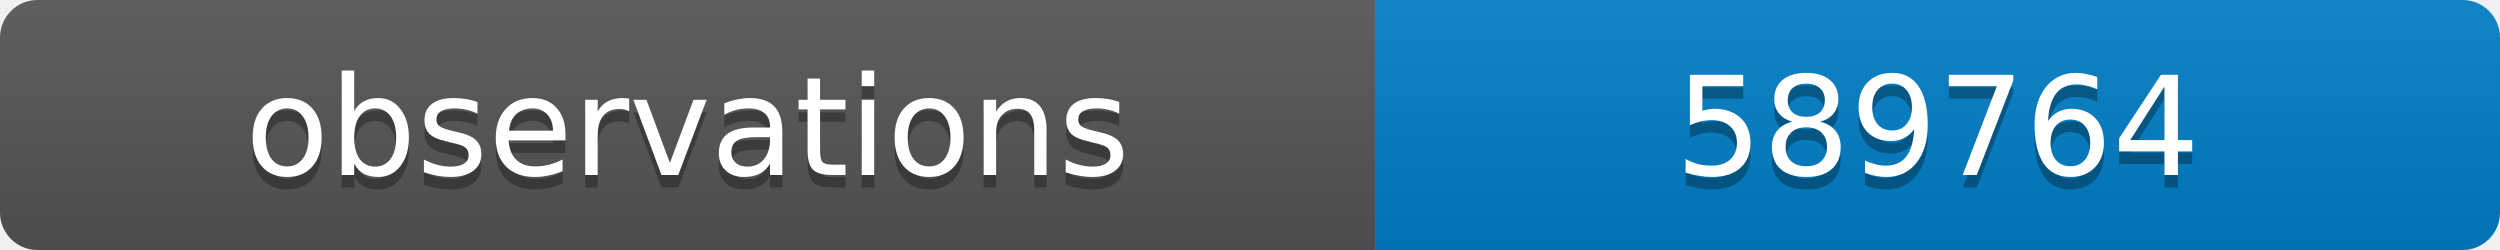
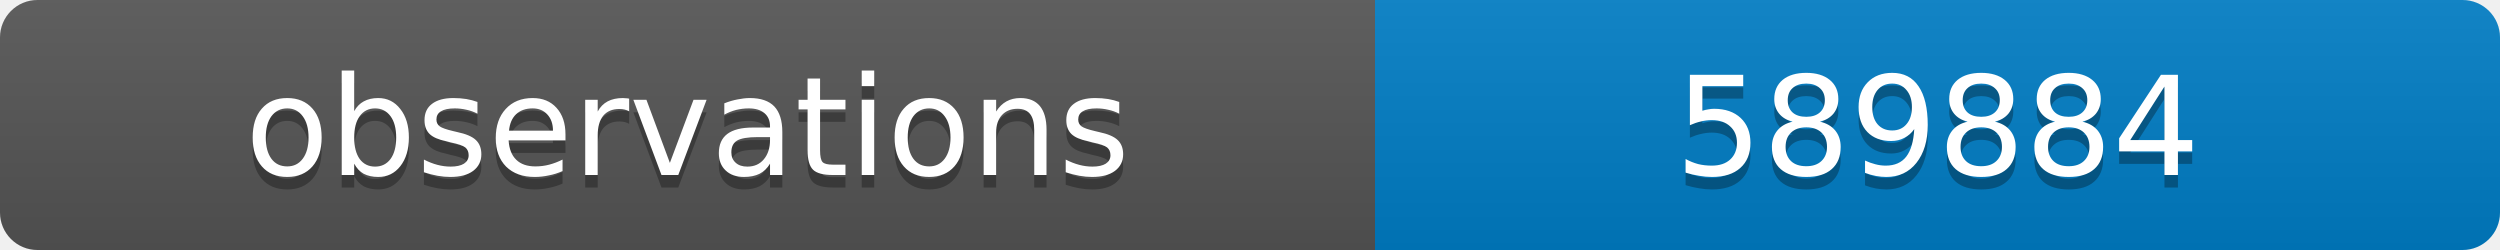
<svg xmlns="http://www.w3.org/2000/svg" width="200" height="20">
  <linearGradient id="b" x2="0" y2="100%">
    <stop offset="0" stop-color="#bbb" stop-opacity=".1" />
    <stop offset="1" stop-opacity=".1" />
  </linearGradient>
  <clipPath id="a">
    <rect width="200" height="20" rx="3" fill="#fff" />
  </clipPath>
  <g clip-path="url(#a)">
    <path fill="#555" d="M0 0h110v20H0z" />
    <path fill="#007ec6" d="M110 0h90v20H110z" />
    <path fill="url(#b)" d="M0 0h200v20H0z" />
  </g>
  <g fill="#fff" text-anchor="middle" font-family="DejaVu Sans,Verdana,Geneva,sans-serif" font-size="11">
    <text x="55" y="15" fill="#010101" fill-opacity=".3">observations</text>
    <text x="55" y="14">observations</text>
-     <text x="155" y="15" fill="#010101" fill-opacity=".3">589764</text>
-     <text x="155" y="14">589764</text>
+     <text x="155" y="15" fill="#010101" fill-opacity=".3">589884</text>
+     <text x="155" y="14">589884</text>
  </g>
</svg>
